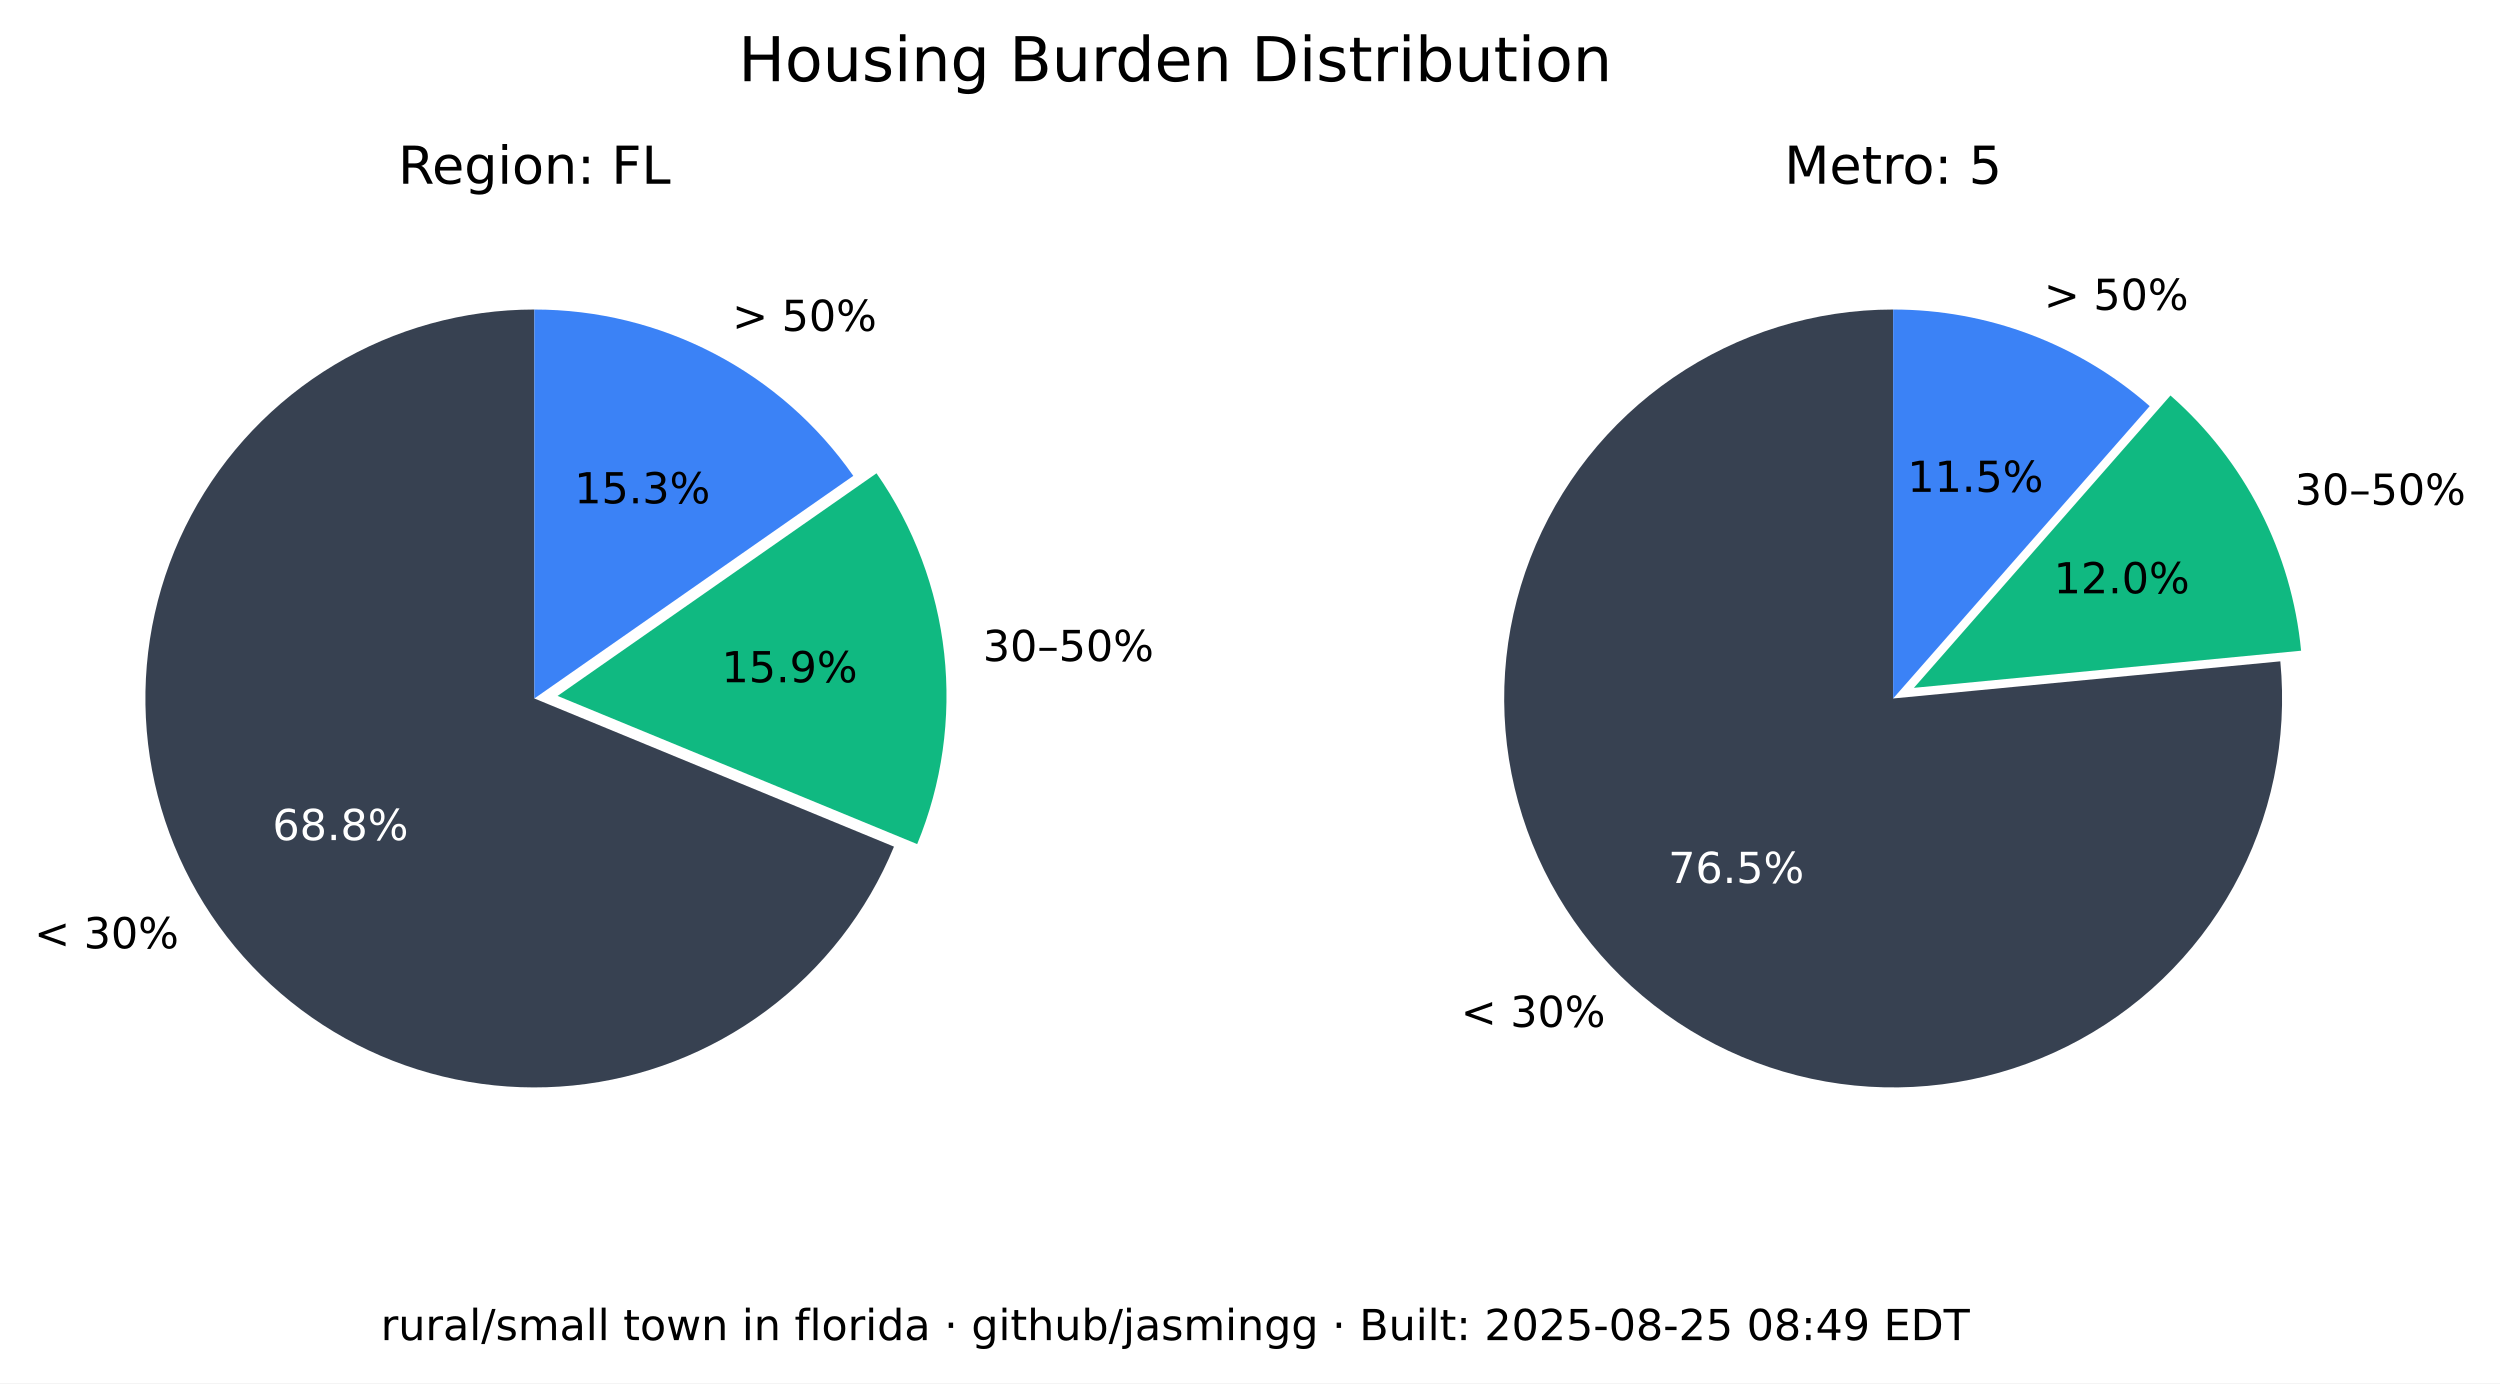
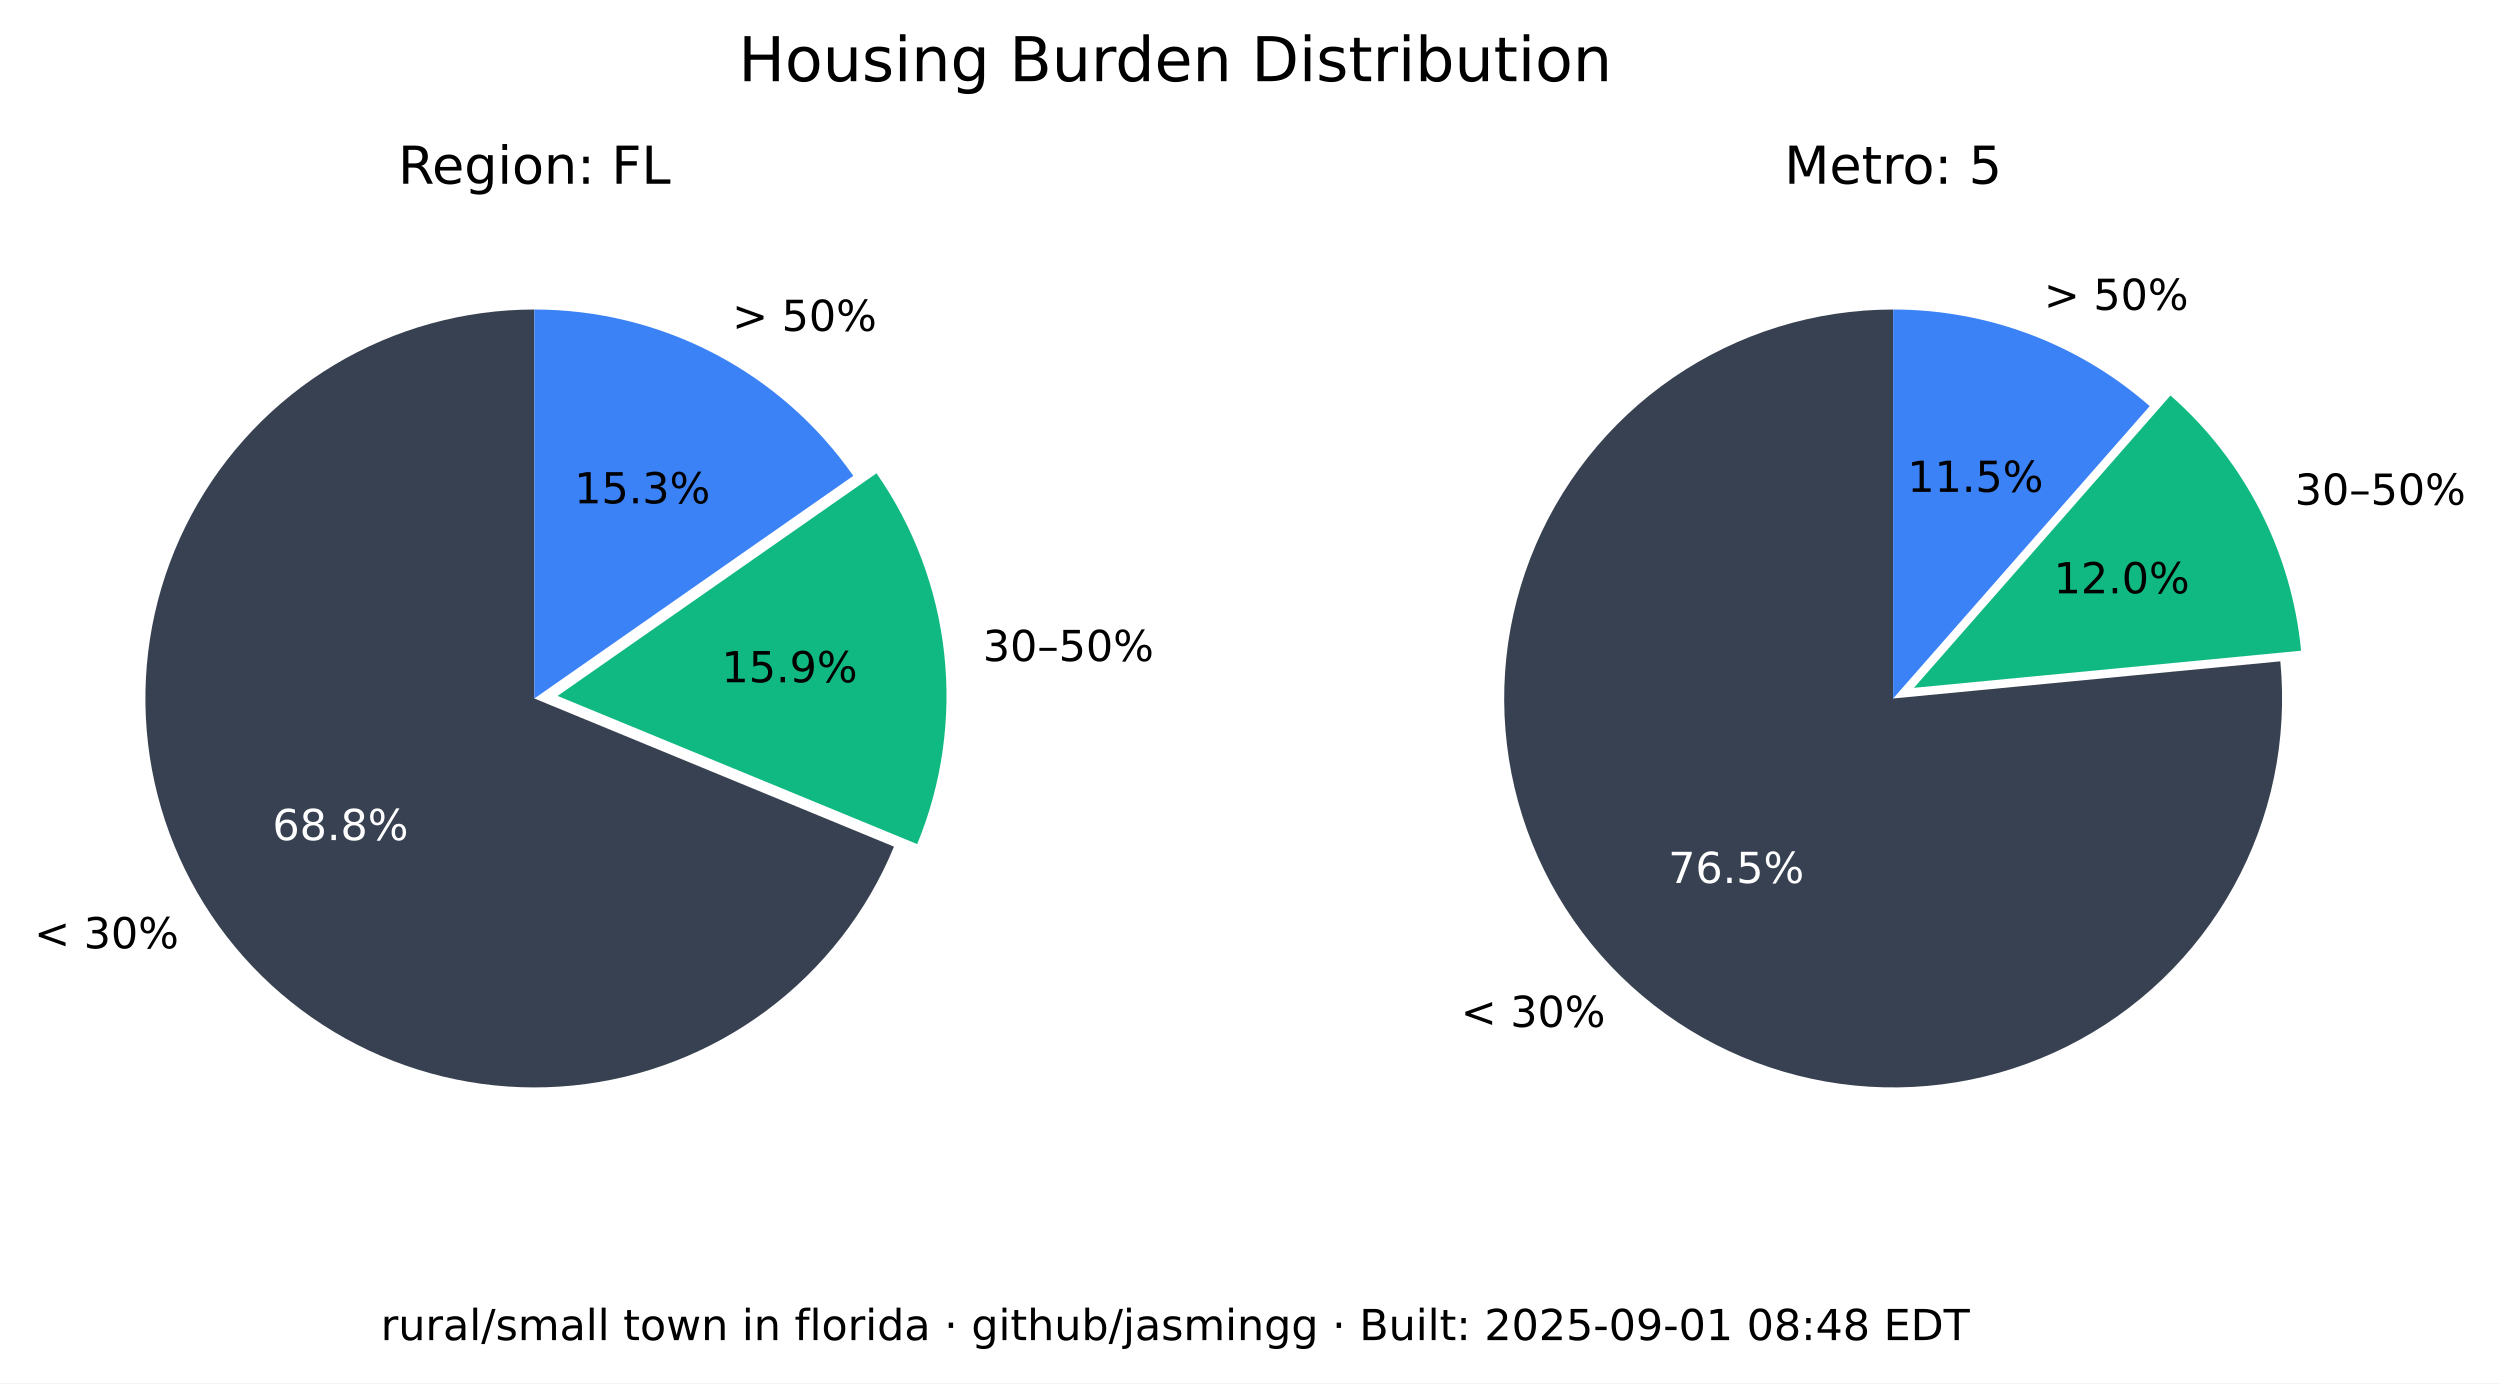
<svg xmlns="http://www.w3.org/2000/svg" xmlns:xlink="http://www.w3.org/1999/xlink" width="525.717pt" height="290.88pt" viewBox="0 0 525.717 290.88" version="1.1">
  <defs>
    <style type="text/css">*{stroke-linejoin: round; stroke-linecap: butt}</style>
  </defs>
  <g id="figure_1">
    <g id="patch_1">
      <path d="M 0 290.88  L 525.717 290.88  L 525.717 0  L 0 0  z " style="fill: #ffffff" />
    </g>
    <g id="axes_1">
      <g id="patch_2">
        <path d="M 112.367 65.088  C 97.551 65.088 83.008 69.114 70.301 76.735  C 57.594 84.355 47.194 95.287 40.215 108.357  C 33.237 121.428 29.939 136.152 30.677 150.951  C 31.414 165.749 36.159 180.073 44.402 192.385  C 52.646 204.697 64.082 214.541 77.483 220.86  C 90.885 227.179 105.755 229.74 120.499 228.267  C 135.242 226.794 149.312 221.342 161.199 212.496  C 173.085 203.65 182.347 191.738 187.992 178.039  L 112.367 146.88  z " style="fill: #374151" />
      </g>
      <g id="patch_3">
        <path d="M 192.87 177.503  C 198.091 164.831 200.044 151.048 198.55 137.424  C 197.055 123.8 192.159 110.768 184.314 99.529  L 117.246 146.345  z " style="fill: #10b981" />
      </g>
      <g id="patch_4">
        <path d="M 179.436 100.064  C 171.899 89.266 161.864 80.446 150.188 74.357  C 138.512 68.268 125.536 65.088 112.367 65.088  L 112.367 146.88  z " style="fill: #3b82f6" />
      </g>
      <g id="matplotlib.axis_1" />
      <g id="matplotlib.axis_2" />
      <g id="text_1">
        <g transform="translate(7.2 199.4189) scale(0.09 -0.09)">
          <defs>
            <path id="DejaVuSans-3c" d="M 4684 3150  L 1459 2003  L 4684 863  L 4684 294  L 678 1747  L 678 2266  L 4684 3719  L 4684 3150  z " transform="scale(0.015625)" />
            <path id="DejaVuSans-20" transform="scale(0.015625)" />
            <path id="DejaVuSans-33" d="M 2597 2516  Q 3050 2419 3304 2112  Q 3559 1806 3559 1356  Q 3559 666 3084 287  Q 2609 -91 1734 -91  Q 1441 -91 1130 -33  Q 819 25 488 141  L 488 750  Q 750 597 1062 519  Q 1375 441 1716 441  Q 2309 441 2620 675  Q 2931 909 2931 1356  Q 2931 1769 2642 2001  Q 2353 2234 1838 2234  L 1294 2234  L 1294 2753  L 1863 2753  Q 2328 2753 2575 2939  Q 2822 3125 2822 3475  Q 2822 3834 2567 4026  Q 2313 4219 1838 4219  Q 1578 4219 1281 4162  Q 984 4106 628 3988  L 628 4550  Q 988 4650 1302 4700  Q 1616 4750 1894 4750  Q 2613 4750 3031 4423  Q 3450 4097 3450 3541  Q 3450 3153 3228 2886  Q 3006 2619 2597 2516  z " transform="scale(0.015625)" />
            <path id="DejaVuSans-30" d="M 2034 4250  Q 1547 4250 1301 3770  Q 1056 3291 1056 2328  Q 1056 1369 1301 889  Q 1547 409 2034 409  Q 2525 409 2770 889  Q 3016 1369 3016 2328  Q 3016 3291 2770 3770  Q 2525 4250 2034 4250  z M 2034 4750  Q 2819 4750 3233 4129  Q 3647 3509 3647 2328  Q 3647 1150 3233 529  Q 2819 -91 2034 -91  Q 1250 -91 836 529  Q 422 1150 422 2328  Q 422 3509 836 4129  Q 1250 4750 2034 4750  z " transform="scale(0.015625)" />
            <path id="DejaVuSans-25" d="M 4653 2053  Q 4381 2053 4226 1822  Q 4072 1591 4072 1178  Q 4072 772 4226 539  Q 4381 306 4653 306  Q 4919 306 5073 539  Q 5228 772 5228 1178  Q 5228 1588 5073 1820  Q 4919 2053 4653 2053  z M 4653 2450  Q 5147 2450 5437 2106  Q 5728 1763 5728 1178  Q 5728 594 5436 251  Q 5144 -91 4653 -91  Q 4153 -91 3862 251  Q 3572 594 3572 1178  Q 3572 1766 3864 2108  Q 4156 2450 4653 2450  z M 1428 4353  Q 1159 4353 1004 4120  Q 850 3888 850 3481  Q 850 3069 1003 2837  Q 1156 2606 1428 2606  Q 1700 2606 1854 2837  Q 2009 3069 2009 3481  Q 2009 3884 1853 4118  Q 1697 4353 1428 4353  z M 4250 4750  L 4750 4750  L 1831 -91  L 1331 -91  L 4250 4750  z M 1428 4750  Q 1922 4750 2215 4408  Q 2509 4066 2509 3481  Q 2509 2891 2217 2550  Q 1925 2209 1428 2209  Q 931 2209 642 2551  Q 353 2894 353 3481  Q 353 4063 643 4406  Q 934 4750 1428 4750  z " transform="scale(0.015625)" />
          </defs>
          <use xlink:href="#DejaVuSans-3c" />
          <use xlink:href="#DejaVuSans-20" x="83.789" />
          <use xlink:href="#DejaVuSans-33" x="115.576" />
          <use xlink:href="#DejaVuSans-30" x="179.199" />
          <use xlink:href="#DejaVuSans-25" x="242.822" />
        </g>
      </g>
      <g id="text_2">
        <g style="fill: #ffffff" transform="translate(57.29316 176.6664) scale(0.09 -0.09)">
          <defs>
            <path id="DejaVuSans-36" d="M 2113 2584  Q 1688 2584 1439 2293  Q 1191 2003 1191 1497  Q 1191 994 1439 701  Q 1688 409 2113 409  Q 2538 409 2786 701  Q 3034 994 3034 1497  Q 3034 2003 2786 2293  Q 2538 2584 2113 2584  z M 3366 4563  L 3366 3988  Q 3128 4100 2886 4159  Q 2644 4219 2406 4219  Q 1781 4219 1451 3797  Q 1122 3375 1075 2522  Q 1259 2794 1537 2939  Q 1816 3084 2150 3084  Q 2853 3084 3261 2657  Q 3669 2231 3669 1497  Q 3669 778 3244 343  Q 2819 -91 2113 -91  Q 1303 -91 875 529  Q 447 1150 447 2328  Q 447 3434 972 4092  Q 1497 4750 2381 4750  Q 2619 4750 2861 4703  Q 3103 4656 3366 4563  z " transform="scale(0.015625)" />
            <path id="DejaVuSans-38" d="M 2034 2216  Q 1584 2216 1326 1975  Q 1069 1734 1069 1313  Q 1069 891 1326 650  Q 1584 409 2034 409  Q 2484 409 2743 651  Q 3003 894 3003 1313  Q 3003 1734 2745 1975  Q 2488 2216 2034 2216  z M 1403 2484  Q 997 2584 770 2862  Q 544 3141 544 3541  Q 544 4100 942 4425  Q 1341 4750 2034 4750  Q 2731 4750 3128 4425  Q 3525 4100 3525 3541  Q 3525 3141 3298 2862  Q 3072 2584 2669 2484  Q 3125 2378 3379 2068  Q 3634 1759 3634 1313  Q 3634 634 3220 271  Q 2806 -91 2034 -91  Q 1263 -91 848 271  Q 434 634 434 1313  Q 434 1759 690 2068  Q 947 2378 1403 2484  z M 1172 3481  Q 1172 3119 1398 2916  Q 1625 2713 2034 2713  Q 2441 2713 2670 2916  Q 2900 3119 2900 3481  Q 2900 3844 2670 4047  Q 2441 4250 2034 4250  Q 1625 4250 1398 4047  Q 1172 3844 1172 3481  z " transform="scale(0.015625)" />
            <path id="DejaVuSans-2e" d="M 684 794  L 1344 794  L 1344 0  L 684 0  L 684 794  z " transform="scale(0.015625)" />
          </defs>
          <use xlink:href="#DejaVuSans-36" />
          <use xlink:href="#DejaVuSans-38" x="63.623" />
          <use xlink:href="#DejaVuSans-2e" x="127.246" />
          <use xlink:href="#DejaVuSans-38" x="159.033" />
          <use xlink:href="#DejaVuSans-25" x="222.656" />
        </g>
      </g>
      <g id="text_3">
        <g transform="translate(206.68 139.015) scale(0.09 -0.09)">
          <defs>
            <path id="DejaVuSans-2013" d="M 313 1978  L 2888 1978  L 2888 1528  L 313 1528  L 313 1978  z " transform="scale(0.015625)" />
            <path id="DejaVuSans-35" d="M 691 4666  L 3169 4666  L 3169 4134  L 1269 4134  L 1269 2991  Q 1406 3038 1543 3061  Q 1681 3084 1819 3084  Q 2600 3084 3056 2656  Q 3513 2228 3513 1497  Q 3513 744 3044 326  Q 2575 -91 1722 -91  Q 1428 -91 1123 -41  Q 819 9 494 109  L 494 744  Q 775 591 1075 516  Q 1375 441 1709 441  Q 2250 441 2565 725  Q 2881 1009 2881 1497  Q 2881 1984 2565 2268  Q 2250 2553 1709 2553  Q 1456 2553 1204 2497  Q 953 2441 691 2322  L 691 4666  z " transform="scale(0.015625)" />
          </defs>
          <use xlink:href="#DejaVuSans-33" />
          <use xlink:href="#DejaVuSans-30" x="63.623" />
          <use xlink:href="#DejaVuSans-2013" x="127.246" />
          <use xlink:href="#DejaVuSans-35" x="177.246" />
          <use xlink:href="#DejaVuSans-30" x="240.869" />
          <use xlink:href="#DejaVuSans-25" x="304.492" />
        </g>
      </g>
      <g id="text_4">
        <g transform="translate(151.7328 143.4755) scale(0.09 -0.09)">
          <defs>
            <path id="DejaVuSans-31" d="M 794 531  L 1825 531  L 1825 4091  L 703 3866  L 703 4441  L 1819 4666  L 2450 4666  L 2450 531  L 3481 531  L 3481 0  L 794 0  L 794 531  z " transform="scale(0.015625)" />
            <path id="DejaVuSans-39" d="M 703 97  L 703 672  Q 941 559 1184 500  Q 1428 441 1663 441  Q 2288 441 2617 861  Q 2947 1281 2994 2138  Q 2813 1869 2534 1725  Q 2256 1581 1919 1581  Q 1219 1581 811 2004  Q 403 2428 403 3163  Q 403 3881 828 4315  Q 1253 4750 1959 4750  Q 2769 4750 3195 4129  Q 3622 3509 3622 2328  Q 3622 1225 3098 567  Q 2575 -91 1691 -91  Q 1453 -91 1209 -44  Q 966 3 703 97  z M 1959 2075  Q 2384 2075 2632 2365  Q 2881 2656 2881 3163  Q 2881 3666 2632 3958  Q 2384 4250 1959 4250  Q 1534 4250 1286 3958  Q 1038 3666 1038 3163  Q 1038 2656 1286 2365  Q 1534 2075 1959 2075  z " transform="scale(0.015625)" />
          </defs>
          <use xlink:href="#DejaVuSans-31" />
          <use xlink:href="#DejaVuSans-35" x="63.623" />
          <use xlink:href="#DejaVuSans-2e" x="127.246" />
          <use xlink:href="#DejaVuSans-39" x="159.033" />
          <use xlink:href="#DejaVuSans-25" x="222.656" />
        </g>
      </g>
      <g id="text_5">
        <g transform="translate(153.97 69.58851) scale(0.09 -0.09)">
          <defs>
            <path id="DejaVuSans-3e" d="M 678 3150  L 678 3719  L 4684 2266  L 4684 1747  L 678 294  L 678 863  L 3897 2003  L 678 3150  z " transform="scale(0.015625)" />
          </defs>
          <use xlink:href="#DejaVuSans-3e" />
          <use xlink:href="#DejaVuSans-20" x="83.789" />
          <use xlink:href="#DejaVuSans-35" x="115.576" />
          <use xlink:href="#DejaVuSans-30" x="179.199" />
          <use xlink:href="#DejaVuSans-25" x="242.822" />
        </g>
      </g>
      <g id="text_6">
        <g transform="translate(120.7644 105.8498) scale(0.09 -0.09)">
          <use xlink:href="#DejaVuSans-31" />
          <use xlink:href="#DejaVuSans-35" x="63.623" />
          <use xlink:href="#DejaVuSans-2e" x="127.246" />
          <use xlink:href="#DejaVuSans-33" x="159.033" />
          <use xlink:href="#DejaVuSans-25" x="222.656" />
        </g>
      </g>
      <g id="text_7">
        <g transform="translate(83.70977 38.64) scale(0.11 -0.11)">
          <defs>
            <path id="DejaVuSans-52" d="M 2841 2188  Q 3044 2119 3236 1894  Q 3428 1669 3622 1275  L 4263 0  L 3584 0  L 2988 1197  Q 2756 1666 2539 1819  Q 2322 1972 1947 1972  L 1259 1972  L 1259 0  L 628 0  L 628 4666  L 2053 4666  Q 2853 4666 3247 4331  Q 3641 3997 3641 3322  Q 3641 2881 3436 2590  Q 3231 2300 2841 2188  z M 1259 4147  L 1259 2491  L 2053 2491  Q 2509 2491 2742 2702  Q 2975 2913 2975 3322  Q 2975 3731 2742 3939  Q 2509 4147 2053 4147  L 1259 4147  z " transform="scale(0.015625)" />
            <path id="DejaVuSans-65" d="M 3597 1894  L 3597 1613  L 953 1613  Q 991 1019 1311 708  Q 1631 397 2203 397  Q 2534 397 2845 478  Q 3156 559 3463 722  L 3463 178  Q 3153 47 2828 -22  Q 2503 -91 2169 -91  Q 1331 -91 842 396  Q 353 884 353 1716  Q 353 2575 817 3079  Q 1281 3584 2069 3584  Q 2775 3584 3186 3129  Q 3597 2675 3597 1894  z M 3022 2063  Q 3016 2534 2758 2815  Q 2500 3097 2075 3097  Q 1594 3097 1305 2825  Q 1016 2553 972 2059  L 3022 2063  z " transform="scale(0.015625)" />
            <path id="DejaVuSans-67" d="M 2906 1791  Q 2906 2416 2648 2759  Q 2391 3103 1925 3103  Q 1463 3103 1205 2759  Q 947 2416 947 1791  Q 947 1169 1205 825  Q 1463 481 1925 481  Q 2391 481 2648 825  Q 2906 1169 2906 1791  z M 3481 434  Q 3481 -459 3084 -895  Q 2688 -1331 1869 -1331  Q 1566 -1331 1297 -1286  Q 1028 -1241 775 -1147  L 775 -588  Q 1028 -725 1275 -790  Q 1522 -856 1778 -856  Q 2344 -856 2625 -561  Q 2906 -266 2906 331  L 2906 616  Q 2728 306 2450 153  Q 2172 0 1784 0  Q 1141 0 747 490  Q 353 981 353 1791  Q 353 2603 747 3093  Q 1141 3584 1784 3584  Q 2172 3584 2450 3431  Q 2728 3278 2906 2969  L 2906 3500  L 3481 3500  L 3481 434  z " transform="scale(0.015625)" />
            <path id="DejaVuSans-69" d="M 603 3500  L 1178 3500  L 1178 0  L 603 0  L 603 3500  z M 603 4863  L 1178 4863  L 1178 4134  L 603 4134  L 603 4863  z " transform="scale(0.015625)" />
            <path id="DejaVuSans-6f" d="M 1959 3097  Q 1497 3097 1228 2736  Q 959 2375 959 1747  Q 959 1119 1226 758  Q 1494 397 1959 397  Q 2419 397 2687 759  Q 2956 1122 2956 1747  Q 2956 2369 2687 2733  Q 2419 3097 1959 3097  z M 1959 3584  Q 2709 3584 3137 3096  Q 3566 2609 3566 1747  Q 3566 888 3137 398  Q 2709 -91 1959 -91  Q 1206 -91 779 398  Q 353 888 353 1747  Q 353 2609 779 3096  Q 1206 3584 1959 3584  z " transform="scale(0.015625)" />
            <path id="DejaVuSans-6e" d="M 3513 2113  L 3513 0  L 2938 0  L 2938 2094  Q 2938 2591 2744 2837  Q 2550 3084 2163 3084  Q 1697 3084 1428 2787  Q 1159 2491 1159 1978  L 1159 0  L 581 0  L 581 3500  L 1159 3500  L 1159 2956  Q 1366 3272 1645 3428  Q 1925 3584 2291 3584  Q 2894 3584 3203 3211  Q 3513 2838 3513 2113  z " transform="scale(0.015625)" />
            <path id="DejaVuSans-3a" d="M 750 794  L 1409 794  L 1409 0  L 750 0  L 750 794  z M 750 3309  L 1409 3309  L 1409 2516  L 750 2516  L 750 3309  z " transform="scale(0.015625)" />
            <path id="DejaVuSans-46" d="M 628 4666  L 3309 4666  L 3309 4134  L 1259 4134  L 1259 2759  L 3109 2759  L 3109 2228  L 1259 2228  L 1259 0  L 628 0  L 628 4666  z " transform="scale(0.015625)" />
            <path id="DejaVuSans-4c" d="M 628 4666  L 1259 4666  L 1259 531  L 3531 531  L 3531 0  L 628 0  L 628 4666  z " transform="scale(0.015625)" />
          </defs>
          <use xlink:href="#DejaVuSans-52" />
          <use xlink:href="#DejaVuSans-65" x="64.982" />
          <use xlink:href="#DejaVuSans-67" x="126.506" />
          <use xlink:href="#DejaVuSans-69" x="189.982" />
          <use xlink:href="#DejaVuSans-6f" x="217.766" />
          <use xlink:href="#DejaVuSans-6e" x="278.947" />
          <use xlink:href="#DejaVuSans-3a" x="342.326" />
          <use xlink:href="#DejaVuSans-20" x="376.018" />
          <use xlink:href="#DejaVuSans-46" x="407.805" />
          <use xlink:href="#DejaVuSans-4c" x="465.324" />
        </g>
      </g>
    </g>
    <g id="axes_2">
      <g id="patch_5">
        <path d="M 398.102 65.088  C 389.894 65.088 381.732 66.324 373.891 68.753  C 366.051 71.183 358.621 74.779 351.851 79.42  C 345.081 84.062 339.048 89.696 333.956 96.134  C 328.863 102.571 324.768 109.739 321.809 117.395  C 318.85 125.051 317.061 133.11 316.5 141.299  C 315.94 149.488 316.616 157.715 318.505 165.703  C 320.394 173.691 323.475 181.349 327.644 188.42  C 331.812 195.491 337.022 201.894 343.097 207.414  C 349.172 212.934 356.043 217.508 363.48 220.983  C 370.916 224.457 378.834 226.793 386.965 227.91  C 395.097 229.028 403.351 228.915 411.449 227.576  C 419.548 226.236 427.398 223.685 434.737 220.009  C 442.076 216.332 448.82 211.572 454.741 205.888  C 460.663 200.204 465.696 193.66 469.669 186.478  C 473.643 179.296 476.513 171.556 478.183 163.52  C 479.853 155.483 480.304 147.241 479.52 139.07  L 398.102 146.88  z " style="fill: #374151" />
      </g>
      <g id="patch_6">
        <path d="M 483.889 136.834  C 482.903 126.56 479.982 116.565 475.279 107.378  C 470.577 98.19 464.178 89.976 456.42 83.168  L 402.47 144.644  z " style="fill: #10b981" />
      </g>
      <g id="patch_7">
        <path d="M 452.052 85.404  C 444.652 78.91 436.14 73.805 426.926 70.335  C 417.712 66.866 407.947 65.088 398.102 65.088  L 398.102 146.88  z " style="fill: #3b82f6" />
      </g>
      <g id="matplotlib.axis_3" />
      <g id="matplotlib.axis_4" />
      <g id="text_8">
        <g transform="translate(307.1902 215.9508) scale(0.09 -0.09)">
          <use xlink:href="#DejaVuSans-3c" />
          <use xlink:href="#DejaVuSans-20" x="83.789" />
          <use xlink:href="#DejaVuSans-33" x="115.576" />
          <use xlink:href="#DejaVuSans-30" x="179.199" />
          <use xlink:href="#DejaVuSans-25" x="242.822" />
        </g>
      </g>
      <g id="text_9">
        <g style="fill: #ffffff" transform="translate(350.8035 185.6838) scale(0.09 -0.09)">
          <defs>
            <path id="DejaVuSans-37" d="M 525 4666  L 3525 4666  L 3525 4397  L 1831 0  L 1172 0  L 2766 4134  L 525 4134  L 525 4666  z " transform="scale(0.015625)" />
          </defs>
          <use xlink:href="#DejaVuSans-37" />
          <use xlink:href="#DejaVuSans-36" x="63.623" />
          <use xlink:href="#DejaVuSans-2e" x="127.246" />
          <use xlink:href="#DejaVuSans-35" x="159.033" />
          <use xlink:href="#DejaVuSans-25" x="222.656" />
        </g>
      </g>
      <g id="text_10">
        <g transform="translate(482.5604 106.1347) scale(0.09 -0.09)">
          <use xlink:href="#DejaVuSans-33" />
          <use xlink:href="#DejaVuSans-30" x="63.623" />
          <use xlink:href="#DejaVuSans-2013" x="127.246" />
          <use xlink:href="#DejaVuSans-35" x="177.246" />
          <use xlink:href="#DejaVuSans-30" x="240.869" />
          <use xlink:href="#DejaVuSans-25" x="304.492" />
        </g>
      </g>
      <g id="text_11">
        <g transform="translate(431.8606 124.7678) scale(0.09 -0.09)">
          <defs>
            <path id="DejaVuSans-32" d="M 1228 531  L 3431 531  L 3431 0  L 469 0  L 469 531  Q 828 903 1448 1529  Q 2069 2156 2228 2338  Q 2531 2678 2651 2914  Q 2772 3150 2772 3378  Q 2772 3750 2511 3984  Q 2250 4219 1831 4219  Q 1534 4219 1204 4116  Q 875 4013 500 3803  L 500 4441  Q 881 4594 1212 4672  Q 1544 4750 1819 4750  Q 2544 4750 2975 4387  Q 3406 4025 3406 3419  Q 3406 3131 3298 2873  Q 3191 2616 2906 2266  Q 2828 2175 2409 1742  Q 1991 1309 1228 531  z " transform="scale(0.015625)" />
          </defs>
          <use xlink:href="#DejaVuSans-31" />
          <use xlink:href="#DejaVuSans-32" x="63.623" />
          <use xlink:href="#DejaVuSans-2e" x="127.246" />
          <use xlink:href="#DejaVuSans-30" x="159.033" />
          <use xlink:href="#DejaVuSans-25" x="222.656" />
        </g>
      </g>
      <g id="text_12">
        <g transform="translate(429.8085 65.16424) scale(0.09 -0.09)">
          <use xlink:href="#DejaVuSans-3e" />
          <use xlink:href="#DejaVuSans-20" x="83.789" />
          <use xlink:href="#DejaVuSans-35" x="115.576" />
          <use xlink:href="#DejaVuSans-30" x="179.199" />
          <use xlink:href="#DejaVuSans-25" x="242.822" />
        </g>
      </g>
      <g id="text_13">
        <g transform="translate(401.1011 103.4366) scale(0.09 -0.09)">
          <use xlink:href="#DejaVuSans-31" />
          <use xlink:href="#DejaVuSans-31" x="63.623" />
          <use xlink:href="#DejaVuSans-2e" x="127.246" />
          <use xlink:href="#DejaVuSans-35" x="159.033" />
          <use xlink:href="#DejaVuSans-25" x="222.656" />
        </g>
      </g>
      <g id="text_14">
        <g transform="translate(375.2132 38.64) scale(0.11 -0.11)">
          <defs>
            <path id="DejaVuSans-4d" d="M 628 4666  L 1569 4666  L 2759 1491  L 3956 4666  L 4897 4666  L 4897 0  L 4281 0  L 4281 4097  L 3078 897  L 2444 897  L 1241 4097  L 1241 0  L 628 0  L 628 4666  z " transform="scale(0.015625)" />
            <path id="DejaVuSans-74" d="M 1172 4494  L 1172 3500  L 2356 3500  L 2356 3053  L 1172 3053  L 1172 1153  Q 1172 725 1289 603  Q 1406 481 1766 481  L 2356 481  L 2356 0  L 1766 0  Q 1100 0 847 248  Q 594 497 594 1153  L 594 3053  L 172 3053  L 172 3500  L 594 3500  L 594 4494  L 1172 4494  z " transform="scale(0.015625)" />
            <path id="DejaVuSans-72" d="M 2631 2963  Q 2534 3019 2420 3045  Q 2306 3072 2169 3072  Q 1681 3072 1420 2755  Q 1159 2438 1159 1844  L 1159 0  L 581 0  L 581 3500  L 1159 3500  L 1159 2956  Q 1341 3275 1631 3429  Q 1922 3584 2338 3584  Q 2397 3584 2469 3576  Q 2541 3569 2628 3553  L 2631 2963  z " transform="scale(0.015625)" />
          </defs>
          <use xlink:href="#DejaVuSans-4d" />
          <use xlink:href="#DejaVuSans-65" x="86.279" />
          <use xlink:href="#DejaVuSans-74" x="147.803" />
          <use xlink:href="#DejaVuSans-72" x="187.012" />
          <use xlink:href="#DejaVuSans-6f" x="225.875" />
          <use xlink:href="#DejaVuSans-3a" x="287.057" />
          <use xlink:href="#DejaVuSans-20" x="320.748" />
          <use xlink:href="#DejaVuSans-35" x="352.535" />
        </g>
      </g>
    </g>
    <g id="text_15">
      <g transform="translate(155.2784 17.07797) scale(0.13 -0.13)">
        <defs>
          <path id="DejaVuSans-48" d="M 628 4666  L 1259 4666  L 1259 2753  L 3553 2753  L 3553 4666  L 4184 4666  L 4184 0  L 3553 0  L 3553 2222  L 1259 2222  L 1259 0  L 628 0  L 628 4666  z " transform="scale(0.015625)" />
          <path id="DejaVuSans-75" d="M 544 1381  L 544 3500  L 1119 3500  L 1119 1403  Q 1119 906 1312 657  Q 1506 409 1894 409  Q 2359 409 2629 706  Q 2900 1003 2900 1516  L 2900 3500  L 3475 3500  L 3475 0  L 2900 0  L 2900 538  Q 2691 219 2414 64  Q 2138 -91 1772 -91  Q 1169 -91 856 284  Q 544 659 544 1381  z M 1991 3584  L 1991 3584  z " transform="scale(0.015625)" />
          <path id="DejaVuSans-73" d="M 2834 3397  L 2834 2853  Q 2591 2978 2328 3040  Q 2066 3103 1784 3103  Q 1356 3103 1142 2972  Q 928 2841 928 2578  Q 928 2378 1081 2264  Q 1234 2150 1697 2047  L 1894 2003  Q 2506 1872 2764 1633  Q 3022 1394 3022 966  Q 3022 478 2636 193  Q 2250 -91 1575 -91  Q 1294 -91 989 -36  Q 684 19 347 128  L 347 722  Q 666 556 975 473  Q 1284 391 1588 391  Q 1994 391 2212 530  Q 2431 669 2431 922  Q 2431 1156 2273 1281  Q 2116 1406 1581 1522  L 1381 1569  Q 847 1681 609 1914  Q 372 2147 372 2553  Q 372 3047 722 3315  Q 1072 3584 1716 3584  Q 2034 3584 2315 3537  Q 2597 3491 2834 3397  z " transform="scale(0.015625)" />
          <path id="DejaVuSans-42" d="M 1259 2228  L 1259 519  L 2272 519  Q 2781 519 3026 730  Q 3272 941 3272 1375  Q 3272 1813 3026 2020  Q 2781 2228 2272 2228  L 1259 2228  z M 1259 4147  L 1259 2741  L 2194 2741  Q 2656 2741 2882 2914  Q 3109 3088 3109 3444  Q 3109 3797 2882 3972  Q 2656 4147 2194 4147  L 1259 4147  z M 628 4666  L 2241 4666  Q 2963 4666 3353 4366  Q 3744 4066 3744 3513  Q 3744 3084 3544 2831  Q 3344 2578 2956 2516  Q 3422 2416 3680 2098  Q 3938 1781 3938 1306  Q 3938 681 3513 340  Q 3088 0 2303 0  L 628 0  L 628 4666  z " transform="scale(0.015625)" />
          <path id="DejaVuSans-64" d="M 2906 2969  L 2906 4863  L 3481 4863  L 3481 0  L 2906 0  L 2906 525  Q 2725 213 2448 61  Q 2172 -91 1784 -91  Q 1150 -91 751 415  Q 353 922 353 1747  Q 353 2572 751 3078  Q 1150 3584 1784 3584  Q 2172 3584 2448 3432  Q 2725 3281 2906 2969  z M 947 1747  Q 947 1113 1208 752  Q 1469 391 1925 391  Q 2381 391 2643 752  Q 2906 1113 2906 1747  Q 2906 2381 2643 2742  Q 2381 3103 1925 3103  Q 1469 3103 1208 2742  Q 947 2381 947 1747  z " transform="scale(0.015625)" />
          <path id="DejaVuSans-44" d="M 1259 4147  L 1259 519  L 2022 519  Q 2988 519 3436 956  Q 3884 1394 3884 2338  Q 3884 3275 3436 3711  Q 2988 4147 2022 4147  L 1259 4147  z M 628 4666  L 1925 4666  Q 3281 4666 3915 4102  Q 4550 3538 4550 2338  Q 4550 1131 3912 565  Q 3275 0 1925 0  L 628 0  L 628 4666  z " transform="scale(0.015625)" />
          <path id="DejaVuSans-62" d="M 3116 1747  Q 3116 2381 2855 2742  Q 2594 3103 2138 3103  Q 1681 3103 1420 2742  Q 1159 2381 1159 1747  Q 1159 1113 1420 752  Q 1681 391 2138 391  Q 2594 391 2855 752  Q 3116 1113 3116 1747  z M 1159 2969  Q 1341 3281 1617 3432  Q 1894 3584 2278 3584  Q 2916 3584 3314 3078  Q 3713 2572 3713 1747  Q 3713 922 3314 415  Q 2916 -91 2278 -91  Q 1894 -91 1617 61  Q 1341 213 1159 525  L 1159 0  L 581 0  L 581 4863  L 1159 4863  L 1159 2969  z " transform="scale(0.015625)" />
        </defs>
        <use xlink:href="#DejaVuSans-48" />
        <use xlink:href="#DejaVuSans-6f" x="75.195" />
        <use xlink:href="#DejaVuSans-75" x="136.377" />
        <use xlink:href="#DejaVuSans-73" x="199.756" />
        <use xlink:href="#DejaVuSans-69" x="251.855" />
        <use xlink:href="#DejaVuSans-6e" x="279.639" />
        <use xlink:href="#DejaVuSans-67" x="343.018" />
        <use xlink:href="#DejaVuSans-20" x="406.494" />
        <use xlink:href="#DejaVuSans-42" x="438.281" />
        <use xlink:href="#DejaVuSans-75" x="506.885" />
        <use xlink:href="#DejaVuSans-72" x="570.264" />
        <use xlink:href="#DejaVuSans-64" x="609.627" />
        <use xlink:href="#DejaVuSans-65" x="673.104" />
        <use xlink:href="#DejaVuSans-6e" x="734.627" />
        <use xlink:href="#DejaVuSans-20" x="798.006" />
        <use xlink:href="#DejaVuSans-44" x="829.793" />
        <use xlink:href="#DejaVuSans-69" x="906.795" />
        <use xlink:href="#DejaVuSans-73" x="934.578" />
        <use xlink:href="#DejaVuSans-74" x="986.678" />
        <use xlink:href="#DejaVuSans-72" x="1025.887" />
        <use xlink:href="#DejaVuSans-69" x="1067" />
        <use xlink:href="#DejaVuSans-62" x="1094.783" />
        <use xlink:href="#DejaVuSans-75" x="1158.26" />
        <use xlink:href="#DejaVuSans-74" x="1221.639" />
        <use xlink:href="#DejaVuSans-69" x="1260.848" />
        <use xlink:href="#DejaVuSans-6f" x="1288.631" />
        <use xlink:href="#DejaVuSans-6e" x="1349.812" />
      </g>
    </g>
    <g id="text_16">
      <g transform="translate(80.06225 281.8083) scale(0.09 -0.09)">
        <defs>
          <path id="DejaVuSans-61" d="M 2194 1759  Q 1497 1759 1228 1600  Q 959 1441 959 1056  Q 959 750 1161 570  Q 1363 391 1709 391  Q 2188 391 2477 730  Q 2766 1069 2766 1631  L 2766 1759  L 2194 1759  z M 3341 1997  L 3341 0  L 2766 0  L 2766 531  Q 2569 213 2275 61  Q 1981 -91 1556 -91  Q 1019 -91 701 211  Q 384 513 384 1019  Q 384 1609 779 1909  Q 1175 2209 1959 2209  L 2766 2209  L 2766 2266  Q 2766 2663 2505 2880  Q 2244 3097 1772 3097  Q 1472 3097 1187 3025  Q 903 2953 641 2809  L 641 3341  Q 956 3463 1253 3523  Q 1550 3584 1831 3584  Q 2591 3584 2966 3190  Q 3341 2797 3341 1997  z " transform="scale(0.015625)" />
          <path id="DejaVuSans-6c" d="M 603 4863  L 1178 4863  L 1178 0  L 603 0  L 603 4863  z " transform="scale(0.015625)" />
          <path id="DejaVuSans-2f" d="M 1625 4666  L 2156 4666  L 531 -594  L 0 -594  L 1625 4666  z " transform="scale(0.015625)" />
          <path id="DejaVuSans-6d" d="M 3328 2828  Q 3544 3216 3844 3400  Q 4144 3584 4550 3584  Q 5097 3584 5394 3201  Q 5691 2819 5691 2113  L 5691 0  L 5113 0  L 5113 2094  Q 5113 2597 4934 2840  Q 4756 3084 4391 3084  Q 3944 3084 3684 2787  Q 3425 2491 3425 1978  L 3425 0  L 2847 0  L 2847 2094  Q 2847 2600 2669 2842  Q 2491 3084 2119 3084  Q 1678 3084 1418 2786  Q 1159 2488 1159 1978  L 1159 0  L 581 0  L 581 3500  L 1159 3500  L 1159 2956  Q 1356 3278 1631 3431  Q 1906 3584 2284 3584  Q 2666 3584 2933 3390  Q 3200 3197 3328 2828  z " transform="scale(0.015625)" />
          <path id="DejaVuSans-77" d="M 269 3500  L 844 3500  L 1563 769  L 2278 3500  L 2956 3500  L 3675 769  L 4391 3500  L 4966 3500  L 4050 0  L 3372 0  L 2619 2869  L 1863 0  L 1184 0  L 269 3500  z " transform="scale(0.015625)" />
          <path id="DejaVuSans-66" d="M 2375 4863  L 2375 4384  L 1825 4384  Q 1516 4384 1395 4259  Q 1275 4134 1275 3809  L 1275 3500  L 2222 3500  L 2222 3053  L 1275 3053  L 1275 0  L 697 0  L 697 3053  L 147 3053  L 147 3500  L 697 3500  L 697 3744  Q 697 4328 969 4595  Q 1241 4863 1831 4863  L 2375 4863  z " transform="scale(0.015625)" />
          <path id="DejaVuSans-b7" d="M 684 2619  L 1344 2619  L 1344 1825  L 684 1825  L 684 2619  z " transform="scale(0.015625)" />
          <path id="DejaVuSans-68" d="M 3513 2113  L 3513 0  L 2938 0  L 2938 2094  Q 2938 2591 2744 2837  Q 2550 3084 2163 3084  Q 1697 3084 1428 2787  Q 1159 2491 1159 1978  L 1159 0  L 581 0  L 581 4863  L 1159 4863  L 1159 2956  Q 1366 3272 1645 3428  Q 1925 3584 2291 3584  Q 2894 3584 3203 3211  Q 3513 2838 3513 2113  z " transform="scale(0.015625)" />
          <path id="DejaVuSans-6a" d="M 603 3500  L 1178 3500  L 1178 -63  Q 1178 -731 923 -1031  Q 669 -1331 103 -1331  L -116 -1331  L -116 -844  L 38 -844  Q 366 -844 484 -692  Q 603 -541 603 -63  L 603 3500  z M 603 4863  L 1178 4863  L 1178 4134  L 603 4134  L 603 4863  z " transform="scale(0.015625)" />
          <path id="DejaVuSans-2d" d="M 313 2009  L 1997 2009  L 1997 1497  L 313 1497  L 313 2009  z " transform="scale(0.015625)" />
          <path id="DejaVuSans-34" d="M 2419 4116  L 825 1625  L 2419 1625  L 2419 4116  z M 2253 4666  L 3047 4666  L 3047 1625  L 3713 1625  L 3713 1100  L 3047 1100  L 3047 0  L 2419 0  L 2419 1100  L 313 1100  L 313 1709  L 2253 4666  z " transform="scale(0.015625)" />
          <path id="DejaVuSans-45" d="M 628 4666  L 3578 4666  L 3578 4134  L 1259 4134  L 1259 2753  L 3481 2753  L 3481 2222  L 1259 2222  L 1259 531  L 3634 531  L 3634 0  L 628 0  L 628 4666  z " transform="scale(0.015625)" />
          <path id="DejaVuSans-54" d="M -19 4666  L 3928 4666  L 3928 4134  L 2272 4134  L 2272 0  L 1638 0  L 1638 4134  L -19 4134  L -19 4666  z " transform="scale(0.015625)" />
        </defs>
        <use xlink:href="#DejaVuSans-72" />
        <use xlink:href="#DejaVuSans-75" x="41.113" />
        <use xlink:href="#DejaVuSans-72" x="104.492" />
        <use xlink:href="#DejaVuSans-61" x="145.605" />
        <use xlink:href="#DejaVuSans-6c" x="206.885" />
        <use xlink:href="#DejaVuSans-2f" x="234.668" />
        <use xlink:href="#DejaVuSans-73" x="268.359" />
        <use xlink:href="#DejaVuSans-6d" x="320.459" />
        <use xlink:href="#DejaVuSans-61" x="417.871" />
        <use xlink:href="#DejaVuSans-6c" x="479.15" />
        <use xlink:href="#DejaVuSans-6c" x="506.934" />
        <use xlink:href="#DejaVuSans-20" x="534.717" />
        <use xlink:href="#DejaVuSans-74" x="566.504" />
        <use xlink:href="#DejaVuSans-6f" x="605.713" />
        <use xlink:href="#DejaVuSans-77" x="666.895" />
        <use xlink:href="#DejaVuSans-6e" x="748.682" />
        <use xlink:href="#DejaVuSans-20" x="812.061" />
        <use xlink:href="#DejaVuSans-69" x="843.848" />
        <use xlink:href="#DejaVuSans-6e" x="871.631" />
        <use xlink:href="#DejaVuSans-20" x="935.01" />
        <use xlink:href="#DejaVuSans-66" x="966.797" />
        <use xlink:href="#DejaVuSans-6c" x="1002.002" />
        <use xlink:href="#DejaVuSans-6f" x="1029.785" />
        <use xlink:href="#DejaVuSans-72" x="1090.967" />
        <use xlink:href="#DejaVuSans-69" x="1132.08" />
        <use xlink:href="#DejaVuSans-64" x="1159.863" />
        <use xlink:href="#DejaVuSans-61" x="1223.34" />
        <use xlink:href="#DejaVuSans-20" x="1284.619" />
        <use xlink:href="#DejaVuSans-b7" x="1316.406" />
        <use xlink:href="#DejaVuSans-20" x="1348.193" />
        <use xlink:href="#DejaVuSans-67" x="1379.98" />
        <use xlink:href="#DejaVuSans-69" x="1443.457" />
        <use xlink:href="#DejaVuSans-74" x="1471.24" />
        <use xlink:href="#DejaVuSans-68" x="1510.449" />
        <use xlink:href="#DejaVuSans-75" x="1573.828" />
        <use xlink:href="#DejaVuSans-62" x="1637.207" />
        <use xlink:href="#DejaVuSans-2f" x="1700.684" />
        <use xlink:href="#DejaVuSans-6a" x="1734.375" />
        <use xlink:href="#DejaVuSans-61" x="1762.158" />
        <use xlink:href="#DejaVuSans-73" x="1823.438" />
        <use xlink:href="#DejaVuSans-6d" x="1875.537" />
        <use xlink:href="#DejaVuSans-69" x="1972.949" />
        <use xlink:href="#DejaVuSans-6e" x="2000.732" />
        <use xlink:href="#DejaVuSans-67" x="2064.111" />
        <use xlink:href="#DejaVuSans-67" x="2127.588" />
        <use xlink:href="#DejaVuSans-20" x="2191.064" />
        <use xlink:href="#DejaVuSans-b7" x="2222.852" />
        <use xlink:href="#DejaVuSans-20" x="2254.639" />
        <use xlink:href="#DejaVuSans-42" x="2286.426" />
        <use xlink:href="#DejaVuSans-75" x="2355.029" />
        <use xlink:href="#DejaVuSans-69" x="2418.408" />
        <use xlink:href="#DejaVuSans-6c" x="2446.191" />
        <use xlink:href="#DejaVuSans-74" x="2473.975" />
        <use xlink:href="#DejaVuSans-3a" x="2513.184" />
        <use xlink:href="#DejaVuSans-20" x="2546.875" />
        <use xlink:href="#DejaVuSans-32" x="2578.662" />
        <use xlink:href="#DejaVuSans-30" x="2642.285" />
        <use xlink:href="#DejaVuSans-32" x="2705.908" />
        <use xlink:href="#DejaVuSans-35" x="2769.531" />
        <use xlink:href="#DejaVuSans-2d" x="2833.154" />
        <use xlink:href="#DejaVuSans-30" x="2869.238" />
-         <use xlink:href="#DejaVuSans-38" x="2932.861" />
+         <use xlink:href="#DejaVuSans-39" x="2932.861" />
        <use xlink:href="#DejaVuSans-2d" x="2996.484" />
-         <use xlink:href="#DejaVuSans-32" x="3032.568" />
-         <use xlink:href="#DejaVuSans-35" x="3096.191" />
+         <use xlink:href="#DejaVuSans-30" x="3032.568" />
+         <use xlink:href="#DejaVuSans-31" x="3096.191" />
        <use xlink:href="#DejaVuSans-20" x="3159.814" />
        <use xlink:href="#DejaVuSans-30" x="3191.602" />
        <use xlink:href="#DejaVuSans-38" x="3255.225" />
        <use xlink:href="#DejaVuSans-3a" x="3318.848" />
        <use xlink:href="#DejaVuSans-34" x="3352.539" />
-         <use xlink:href="#DejaVuSans-39" x="3416.162" />
+         <use xlink:href="#DejaVuSans-38" x="3416.162" />
        <use xlink:href="#DejaVuSans-20" x="3479.785" />
        <use xlink:href="#DejaVuSans-45" x="3511.572" />
        <use xlink:href="#DejaVuSans-44" x="3574.756" />
        <use xlink:href="#DejaVuSans-54" x="3651.758" />
      </g>
    </g>
  </g>
</svg>
